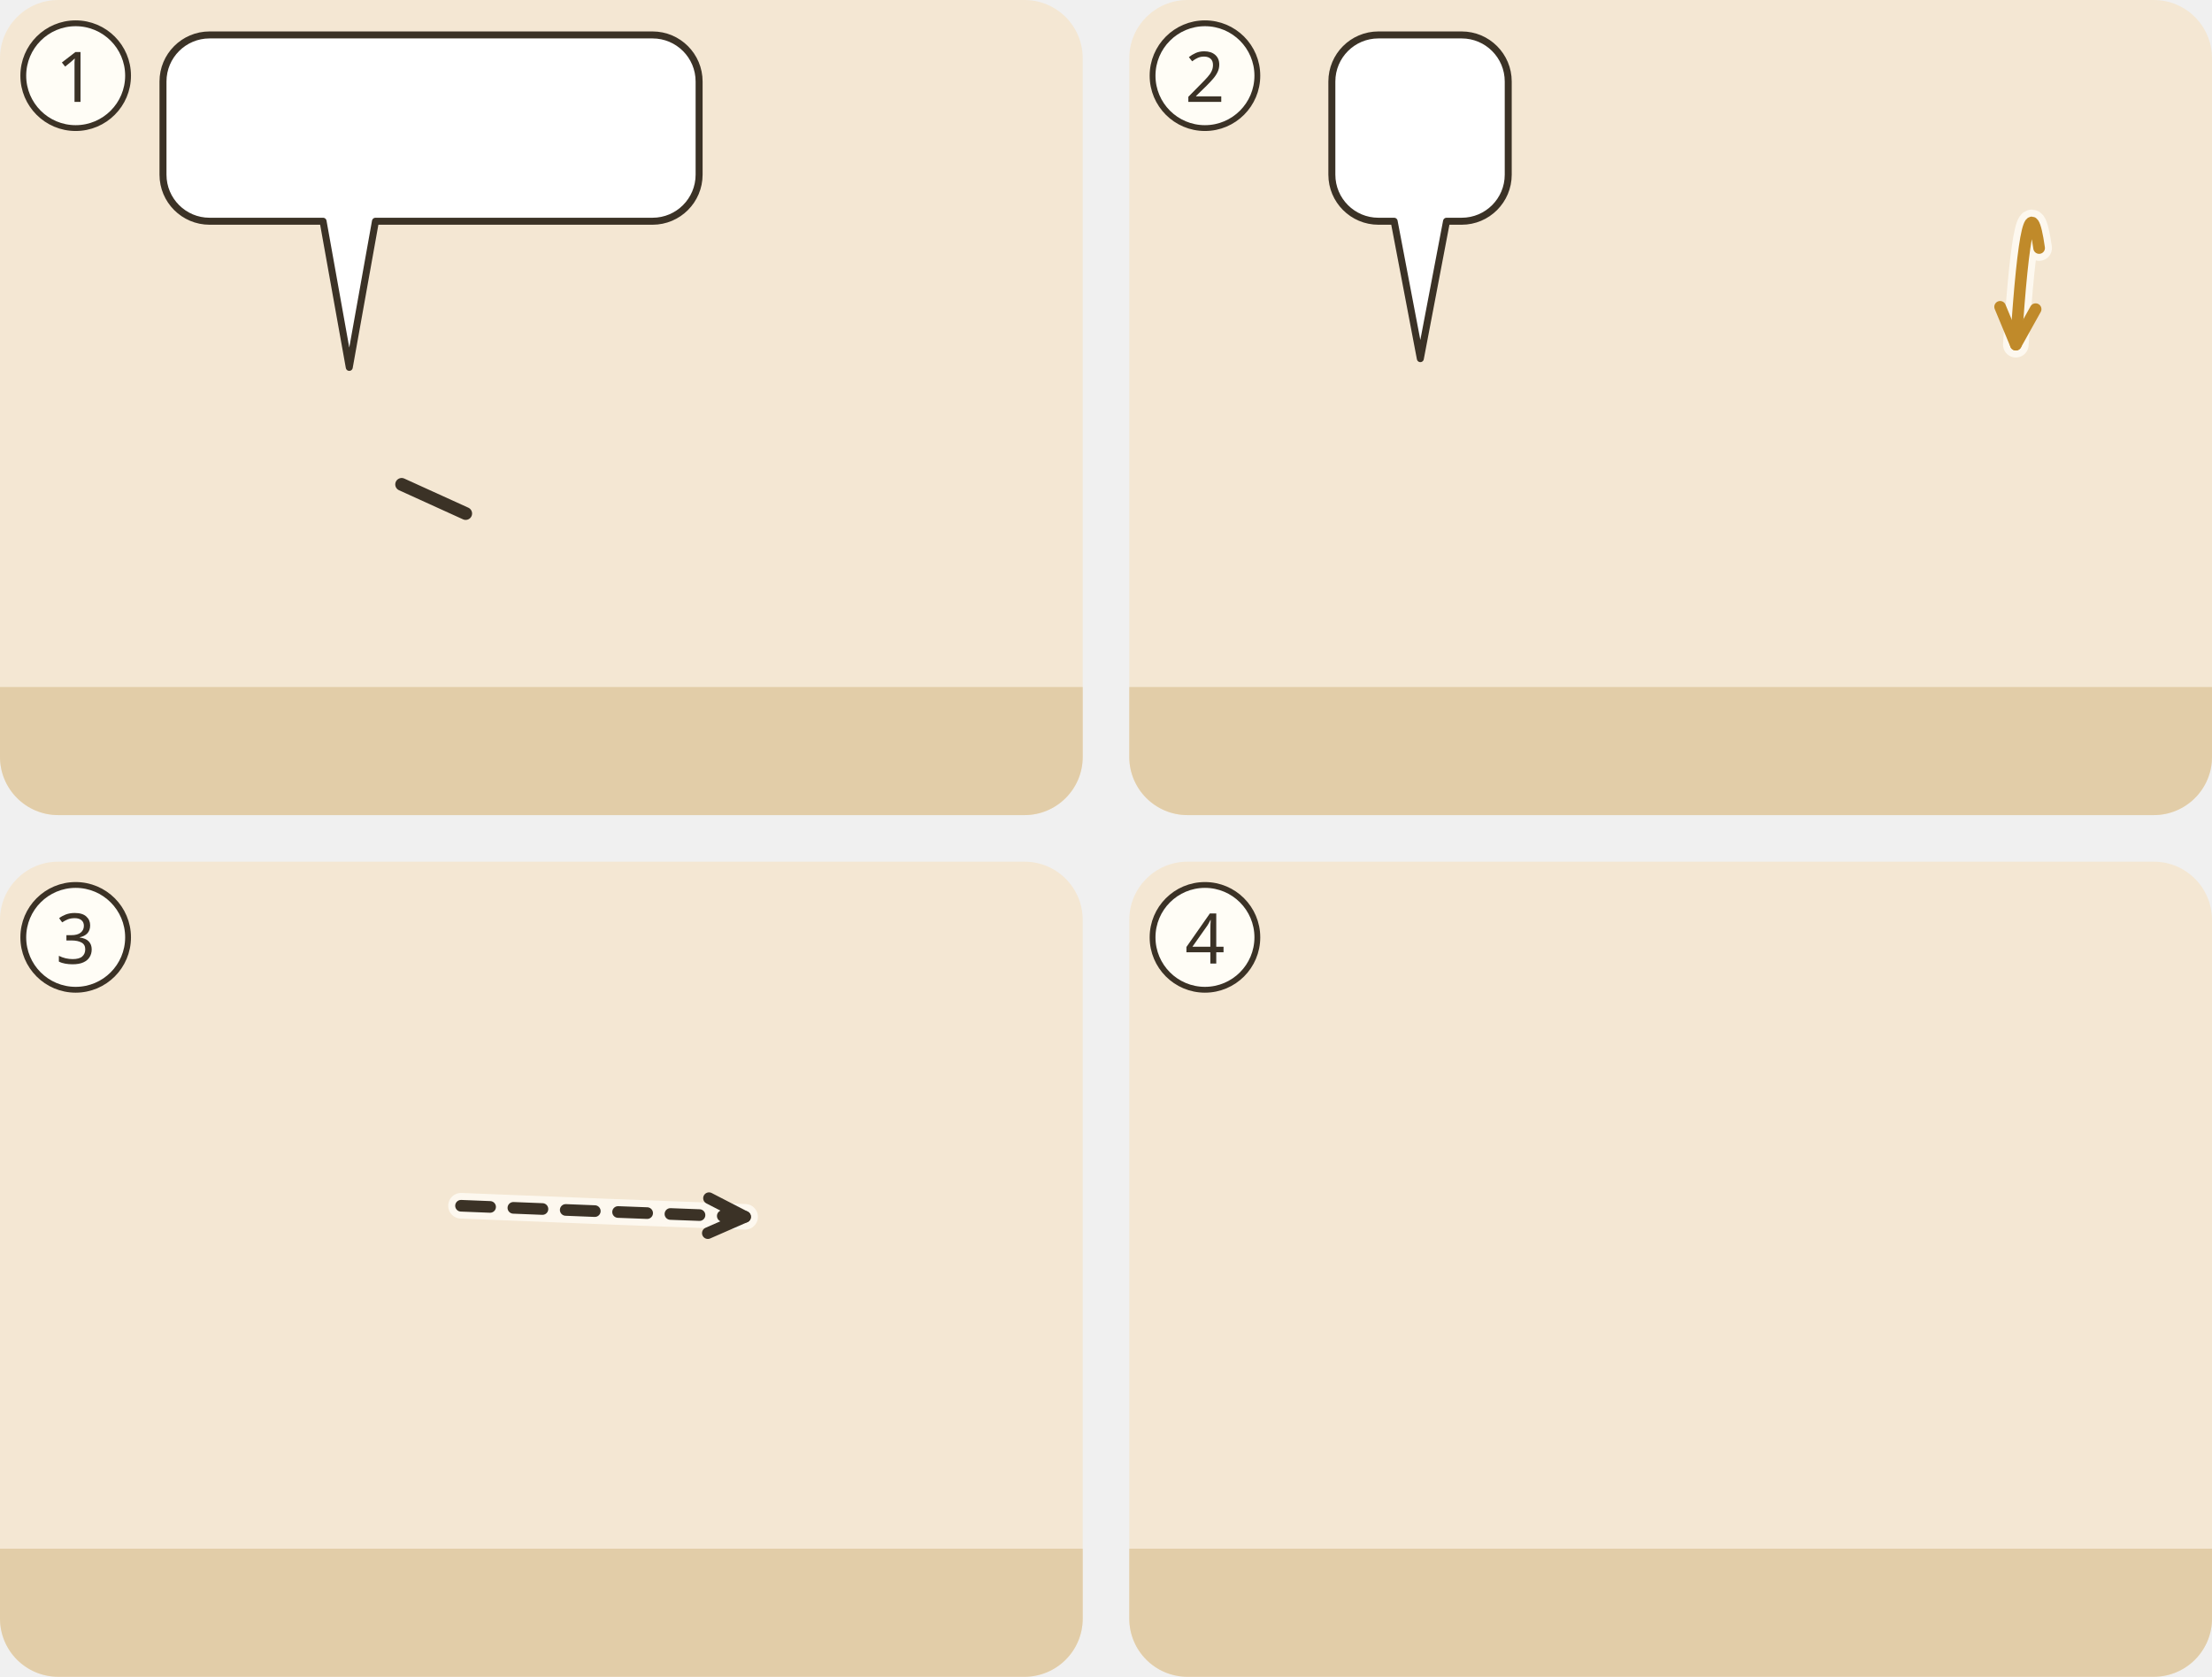
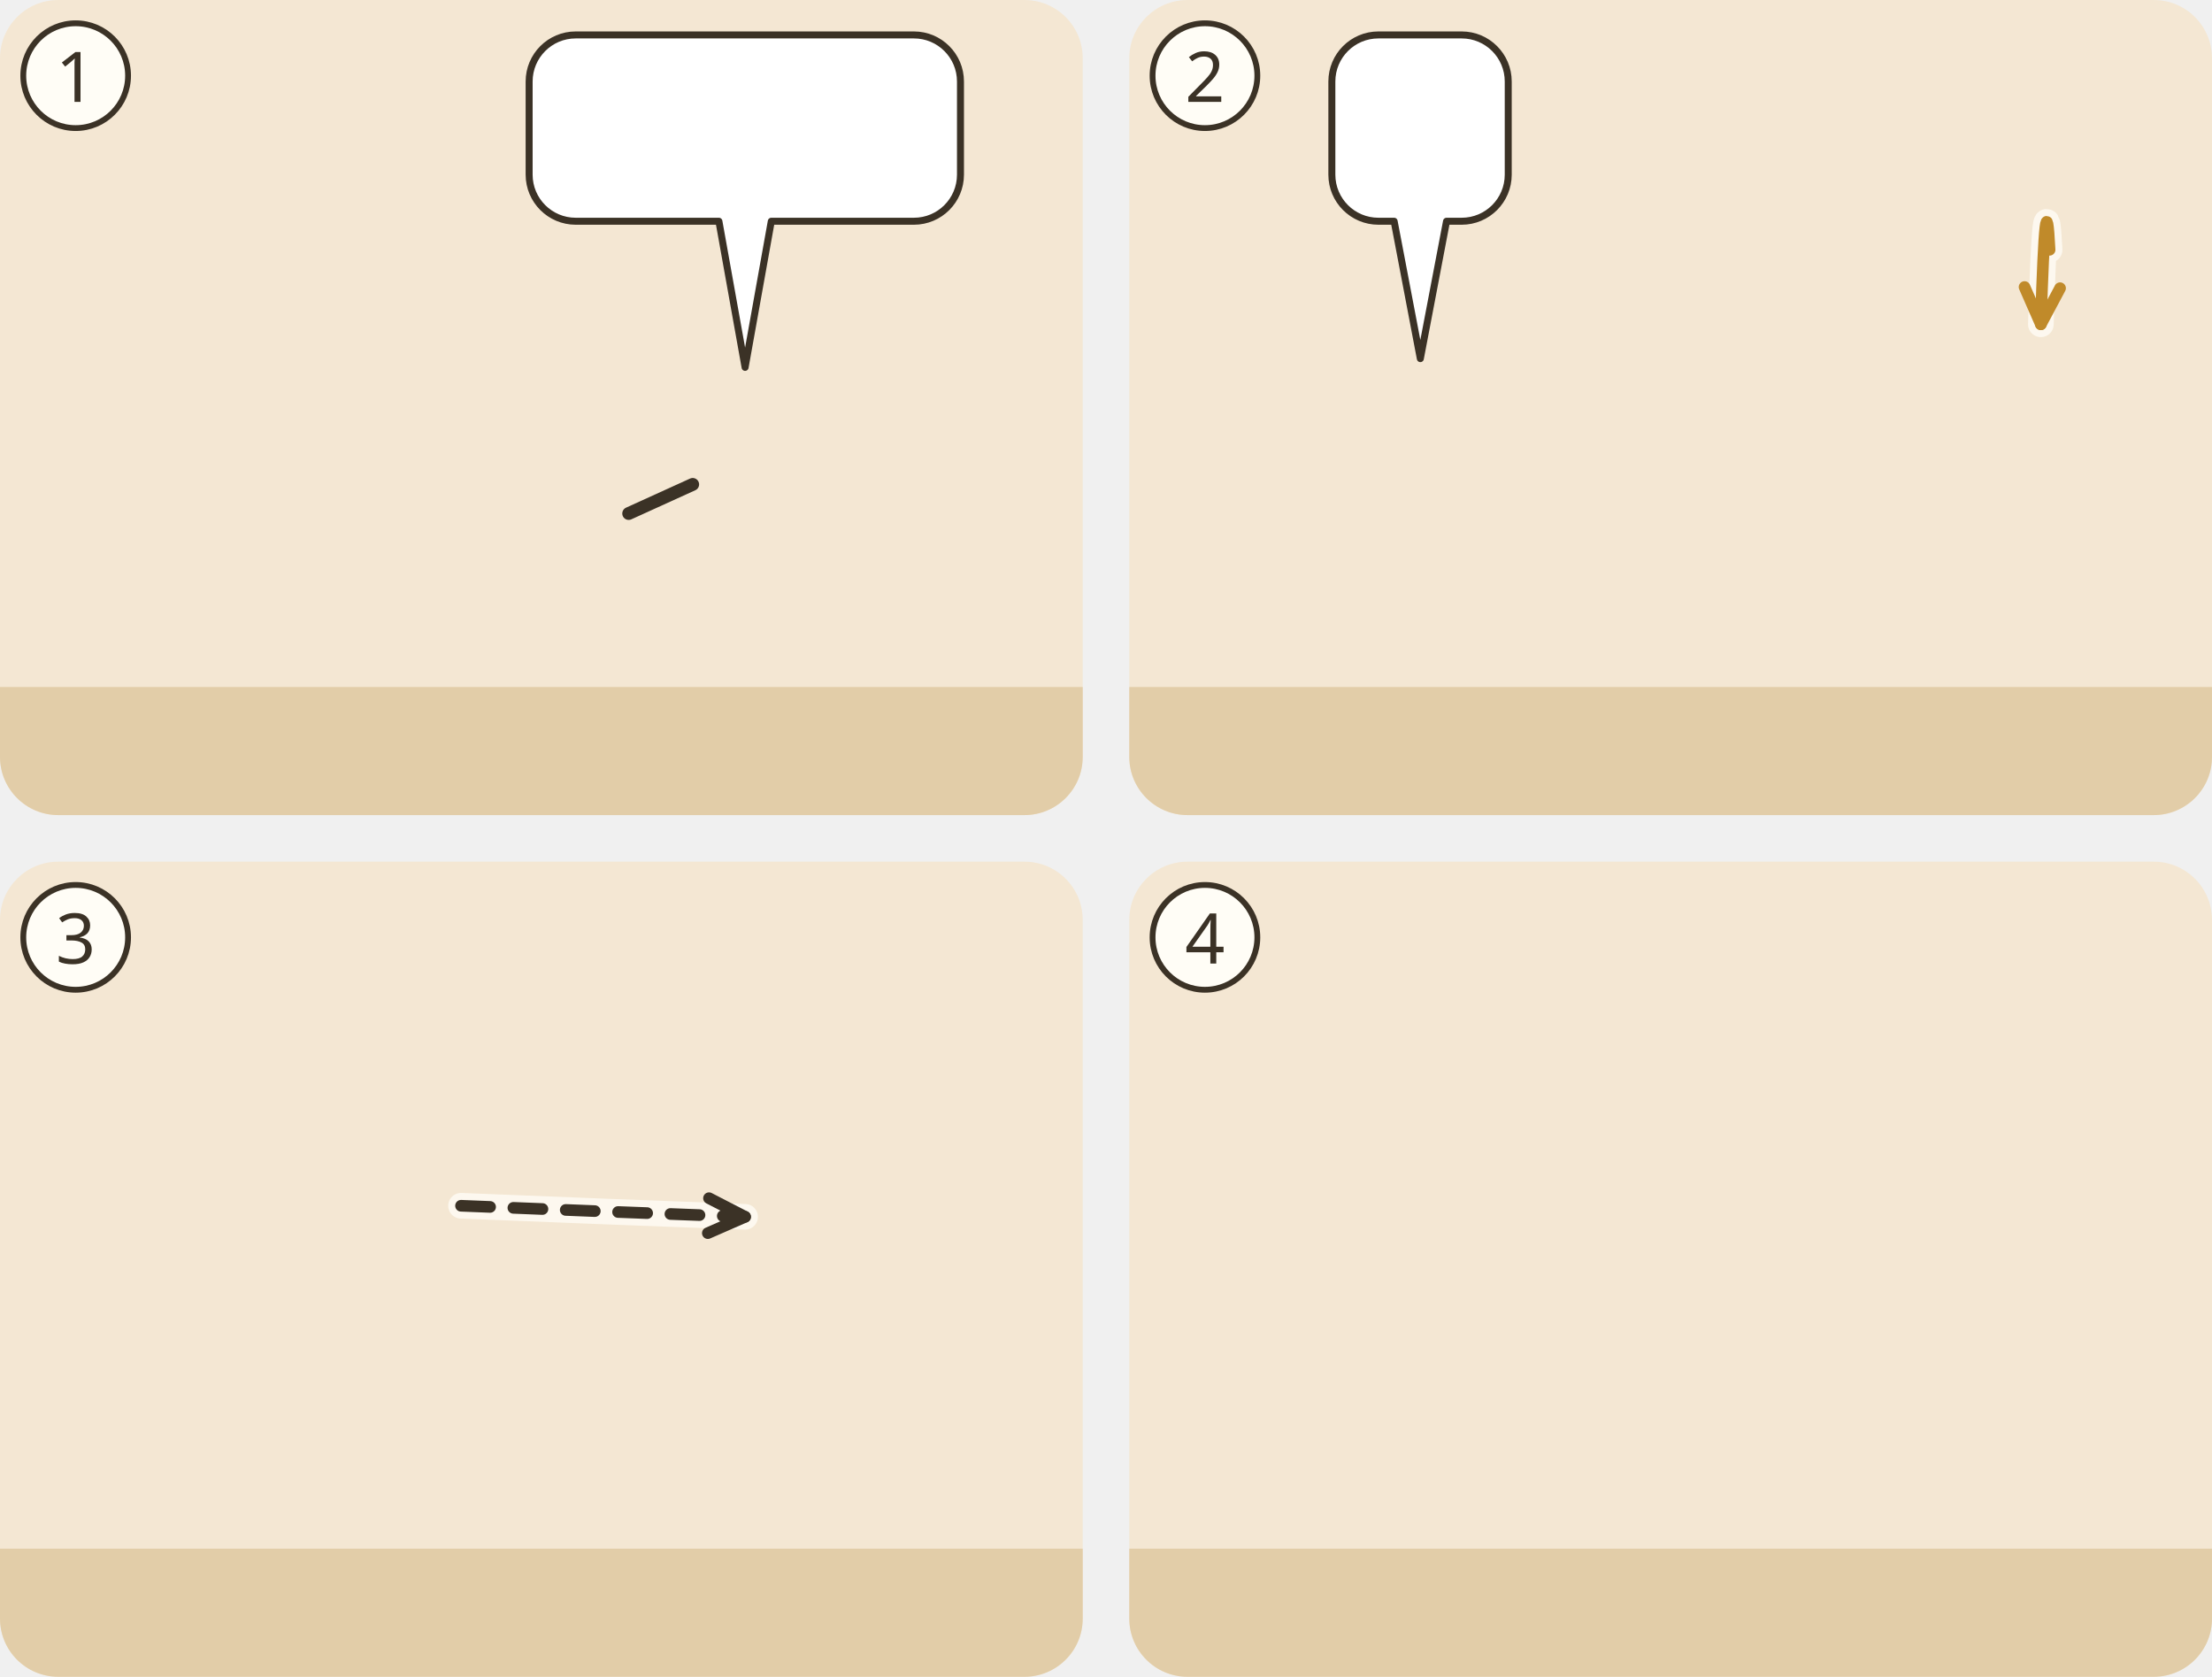
<svg xmlns="http://www.w3.org/2000/svg" viewBox="0 0 380 288">
  <g transform="translate(0 0)">
    <clipPath id="ill-cp-1-0-0">
      <rect width="186" height="140" rx="10" />
    </clipPath>
    <g clip-path="url(#ill-cp-1-0-0)">
      <rect width="186" height="140" fill="#F4E7D3" />
      <rect y="118" width="186" height="22" fill="#E2CDA8" />
-       <use href="#ill-p-mensch" x="45.9" y="58" width="28.1" height="60" />
-       <path d="M69.0 83.2L80.0 88.2" stroke="#3B3226" stroke-width="2.2" stroke-linecap="round" />
-       <use href="#ill-p-junger-mann" x="117.9" y="58" width="28.1" height="60" />
-       <use href="#ill-balken" x="72" y="67.1" width="32" height="8" />
-       <use href="#ill-splitter" x="144" y="67.6" width="14" height="7" />
+       <use href="#ill-p-junger-mann" x="35.9" y="58" width="28.1" height="60" />
+       <use href="#ill-p-mensch" x="113.9" y="58" width="28.1" height="60" />
+       <path d="M119.0 83.2L108.0 88.2" stroke="#3B3226" stroke-width="2.2" stroke-linecap="round" />
+       <use href="#ill-balken" x="140" y="67.1" width="32" height="8" />
+       <use href="#ill-splitter" x="62" y="64.1" width="14" height="14" />
      <g>
-         <path d="M36 6H112.1A8 8 0 0 1 120.1 14V30A8 8 0 0 1 112.1 38L64.5 38L60 63.1L55.5 38H36A8 8 0 0 1 28 30V14A8 8 0 0 1 36 6Z" fill="#FFFFFF" stroke="#3B3226" stroke-width="1.2" stroke-linejoin="round" />
-         <use href="#ill-splitter" x="34" y="12" width="38.0" height="20" />
-         <use href="#ill-z-zeigen" x="77.0" y="12" width="37.1" height="20" />
+         <path d="M98.9 6H157A8 8 0 0 1 165 14V30A8 8 0 0 1 157 38L132.5 38L128 63.1L123.5 38H98.9A8 8 0 0 1 90.9 30V14A8 8 0 0 1 98.9 6Z" fill="#FFFFFF" stroke="#3B3226" stroke-width="1.2" stroke-linejoin="round" />
+         <use href="#ill-splitter" x="96.9" y="12" width="20.0" height="20" />
+         <use href="#ill-z-zeigen" x="121.9" y="12" width="37.1" height="20" />
      </g>
    </g>
    <circle cx="13" cy="13" r="9" fill="#FFFDF6" stroke="#3B3226" />
    <text x="13" y="17.5" text-anchor="middle" font-family="sans-serif" font-size="12" fill="#3B3226">1</text>
  </g>
  <g transform="translate(194 0)">
    <clipPath id="ill-cp-2-194-0">
      <rect width="186" height="140" rx="10" />
    </clipPath>
    <g clip-path="url(#ill-cp-2-194-0)">
      <rect width="186" height="140" fill="#F4E7D3" />
      <rect y="118" width="186" height="22" fill="#E2CDA8" />
-       <use href="#ill-haus-offen" x="116" y="61" width="66" height="59" opacity=".8" />
+       <use href="#ill-tuer-offen" x="128" y="57" width="54" height="63" opacity=".8" />
      <use href="#ill-gott" x="140" y="3" width="40" height="40" />
      <use href="#ill-p-juenger" x="35.5" y="56" width="29.1" height="62" />
      <use href="#ill-z-beten" x="44" y="77.1" width="12" height="13" />
-       <path d="M156.3 42.6Q154.3 28.6 152.3 59.2" fill="none" stroke="#FFFDF6" stroke-width="4.4" stroke-linecap="round" opacity=".8" />
-       <path d="M156.3 42.6Q154.3 28.6 152.3 59.2" fill="none" stroke="#C08A2A" stroke-width="2" stroke-linecap="round" />
-       <path d="M149.6 52.7L152.3 59.2L155.7 53.1" fill="none" stroke="#C08A2A" stroke-width="2" stroke-linecap="round" stroke-linejoin="round" />
+       <path d="M158.1 42.9Q157.4 28.9 156.6 55.7" fill="none" stroke="#FFFDF6" stroke-width="4.4" stroke-linecap="round" opacity=".8" />
+       <path d="M158.1 42.9Q157.4 28.9 156.6 55.7" fill="none" stroke="#C08A2A" stroke-width="2" stroke-linecap="round" />
+       <path d="M153.8 49.3L156.6 55.7L159.9 49.5" fill="none" stroke="#C08A2A" stroke-width="2" stroke-linecap="round" stroke-linejoin="round" />
      <g>
        <path d="M42.8 6H57.1A8 8 0 0 1 65.1 14V30A8 8 0 0 1 57.1 38L54.5 38L50 61.6L45.5 38H42.8A8 8 0 0 1 34.8 30V14A8 8 0 0 1 42.8 6Z" fill="#FFFFFF" stroke="#3B3226" stroke-width="1.2" stroke-linejoin="round" />
        <use href="#ill-z-beten" x="40.8" y="12" width="18.3" height="20" />
      </g>
    </g>
    <circle cx="13" cy="13" r="9" fill="#FFFDF6" stroke="#3B3226" />
    <text x="13" y="17.5" text-anchor="middle" font-family="sans-serif" font-size="12" fill="#3B3226">2</text>
  </g>
  <g transform="translate(0 148)">
    <clipPath id="ill-cp-3-0-148">
      <rect width="186" height="140" rx="10" />
    </clipPath>
    <g clip-path="url(#ill-cp-3-0-148)">
      <rect width="186" height="140" fill="#F4E7D3" />
      <rect y="118" width="186" height="22" fill="#E2CDA8" />
      <use href="#ill-tor-eng" x="102" y="47" width="80" height="73" opacity=".8" />
      <use href="#ill-p-juenger" x="19.9" y="58" width="28.1" height="60" />
      <use href="#ill-p-frau" x="57.9" y="58" width="28.1" height="60" />
+       <use href="#ill-z-leben" x="133.0" y="27.0" width="18" height="18" />
      <path d="M79.2 59.1Q103.6 60.1 128.0 61.0" fill="none" stroke="#FFFDF6" stroke-width="4.4" stroke-linecap="round" opacity=".8" />
      <path d="M79.2 59.1Q103.6 60.1 128.0 61.0" fill="none" stroke="#3B3226" stroke-width="2" stroke-dasharray="5 4" stroke-linecap="round" />
      <path d="M121.6 63.8L128.0 61.0L121.8 57.8" fill="none" stroke="#3B3226" stroke-width="2" stroke-linecap="round" stroke-linejoin="round" />
-       <use href="#ill-z-leben" x="142" y="22" width="18.0" height="18.0" />
    </g>
    <circle cx="13" cy="13" r="9" fill="#FFFDF6" stroke="#3B3226" />
    <text x="13" y="17.5" text-anchor="middle" font-family="sans-serif" font-size="12" fill="#3B3226">3</text>
  </g>
  <g transform="translate(194 148)">
    <clipPath id="ill-cp-4-194-148">
      <rect width="186" height="140" rx="10" />
    </clipPath>
    <g clip-path="url(#ill-cp-4-194-148)">
      <rect width="186" height="140" fill="#F4E7D3" />
      <rect y="118" width="186" height="22" fill="#E2CDA8" />
      <use href="#ill-haus-fels" x="122" y="58" width="60" height="62" opacity=".8" />
      <use href="#ill-p-mensch" x="35.5" y="56" width="29.1" height="62" />
      <use href="#ill-z-hoeren" x="62" y="60.1" width="22" height="19" />
      <use href="#ill-z-sturm" x="112" y="8" width="44.0" height="27.0" />
    </g>
    <circle cx="13" cy="13" r="9" fill="#FFFDF6" stroke="#3B3226" />
    <text x="13" y="17.5" text-anchor="middle" font-family="sans-serif" font-size="12" fill="#3B3226">4</text>
  </g>
</svg>
